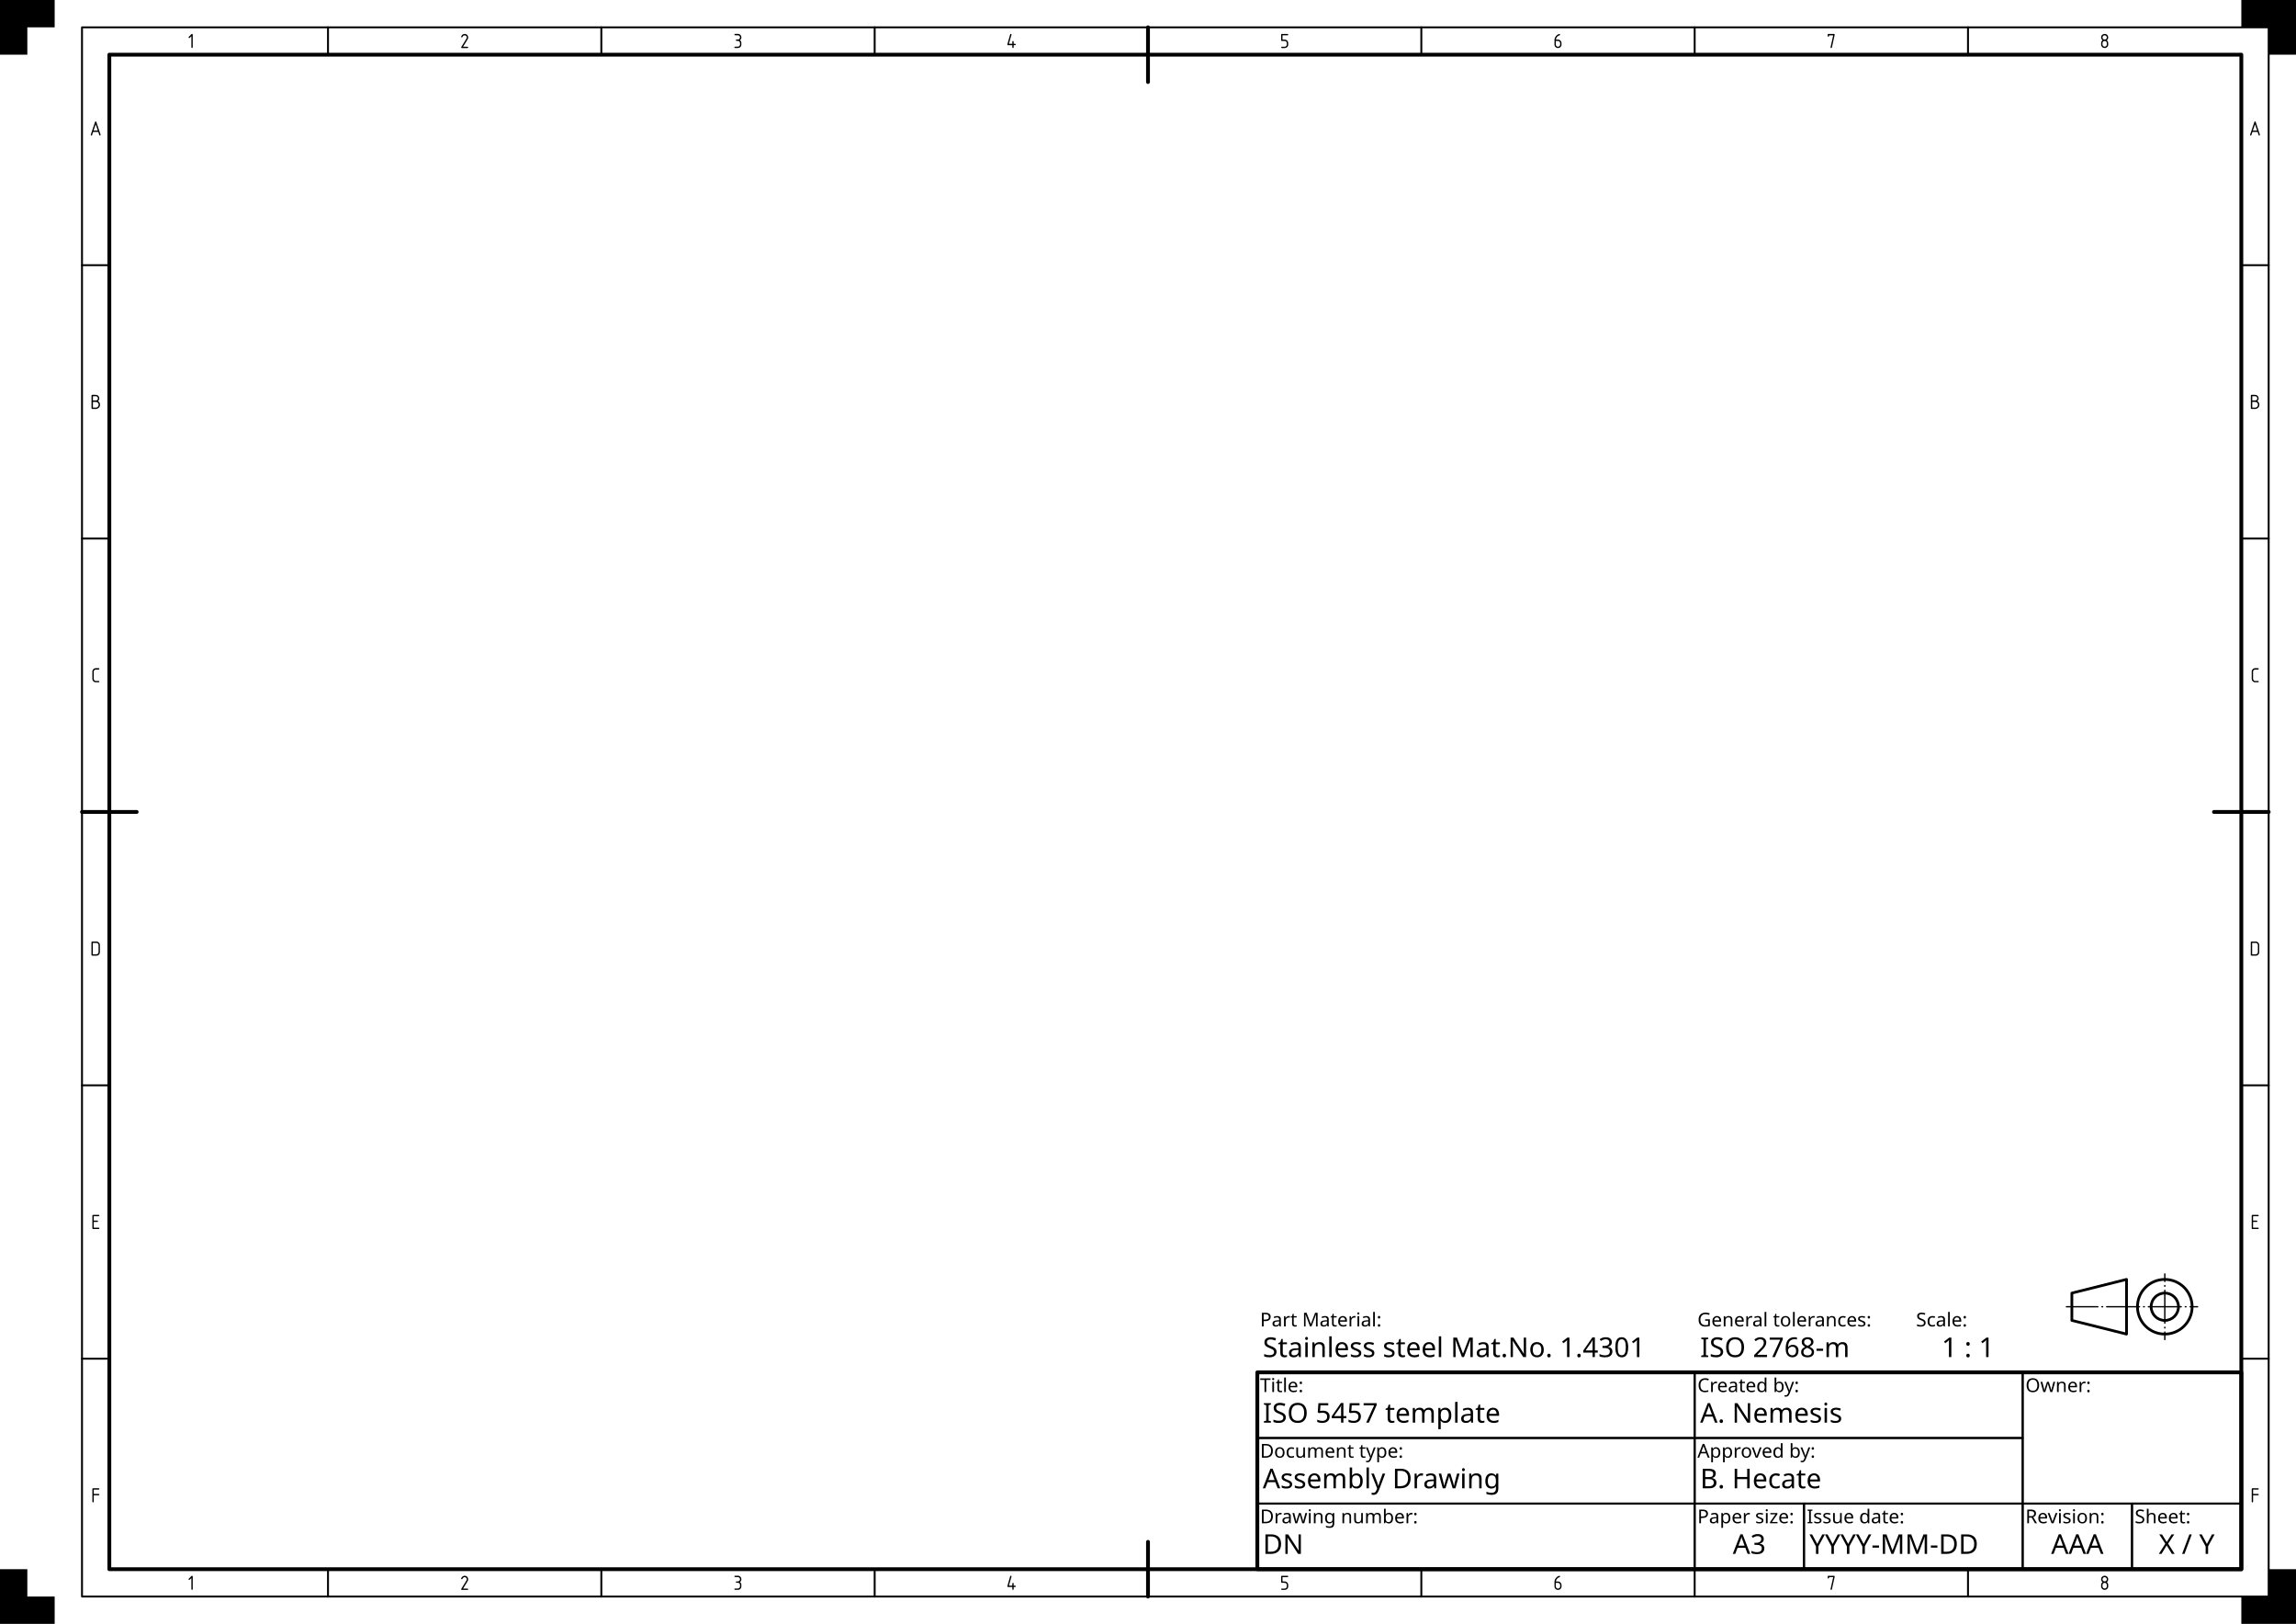
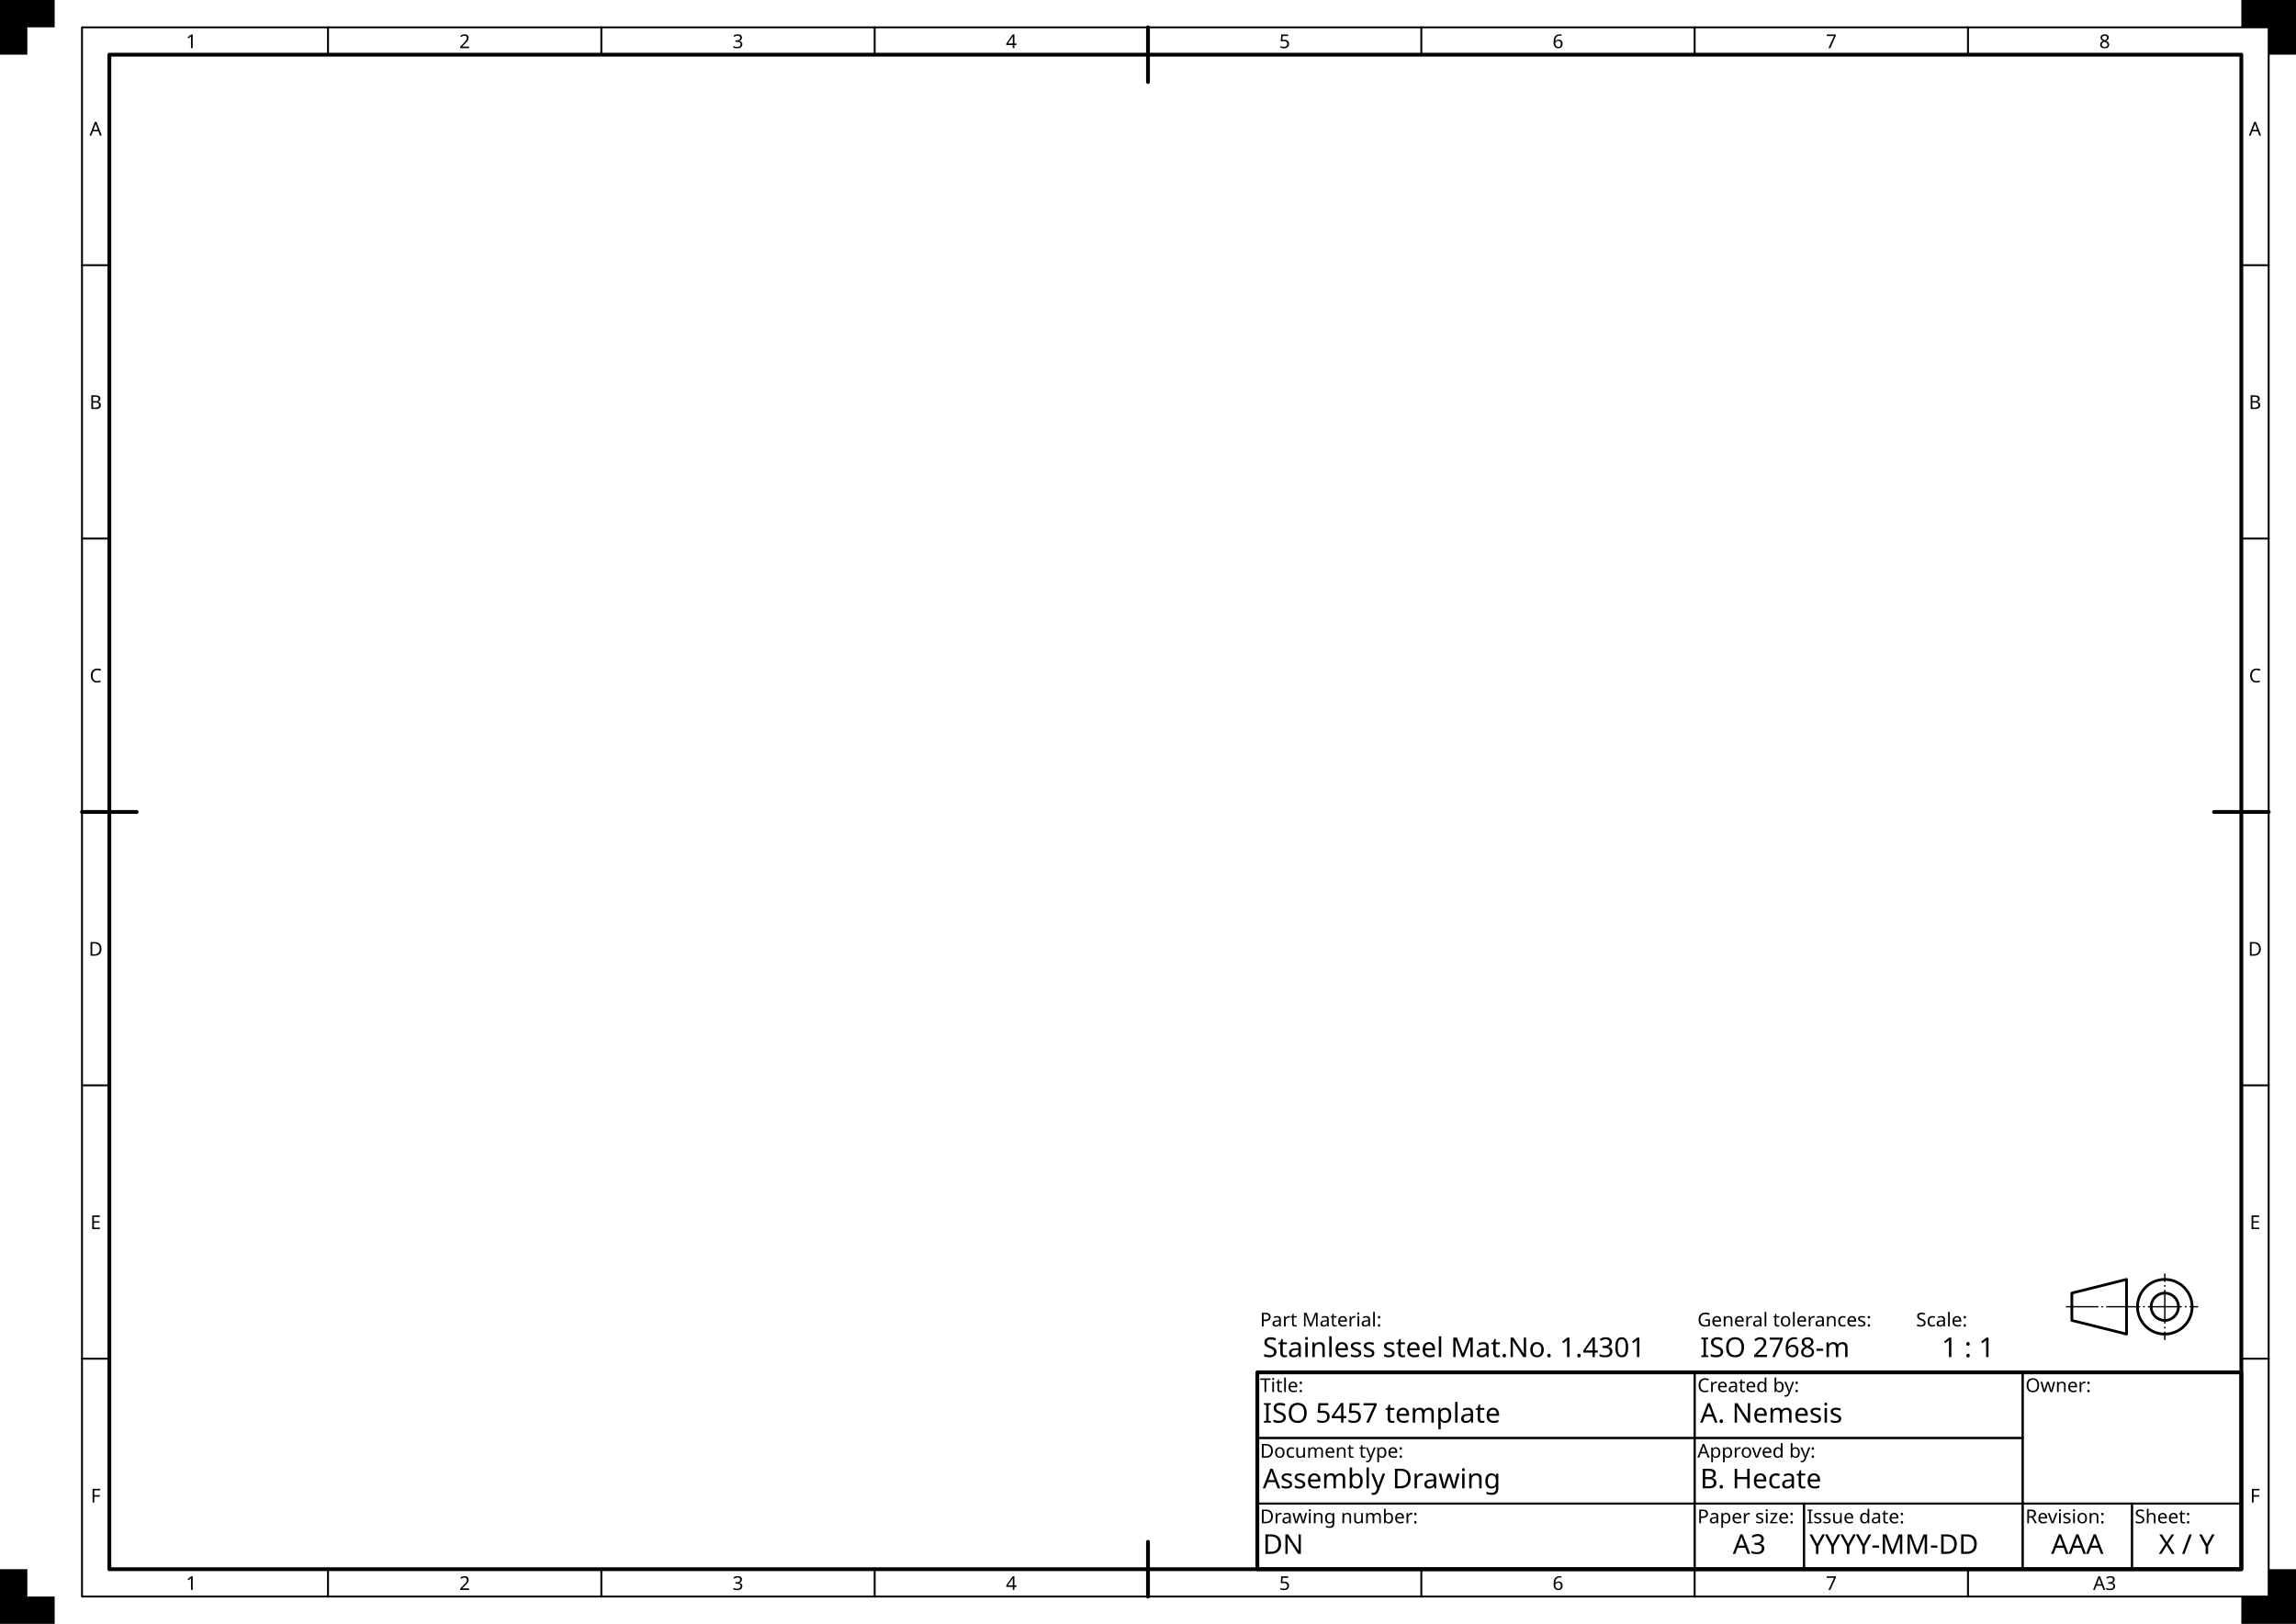
<svg xmlns="http://www.w3.org/2000/svg" xmlns:ns1="https://www.freecadweb.org/wiki/index.php?title=Svg_Namespace" width="420mm" height="297mm" viewBox="0 0 420 297" version="1.1" id="svg1">
  <rect id="Drawing space frame" x="20" y="10" width="390" height="277" style="fill:none;stroke:#000000;stroke-width:0.7;stroke-linecap:round;stroke-linejoin:round" />
  <g id="Centring marks" style="fill:none;stroke:#000000;stroke-width:0.7;stroke-linecap:round">
    <path id="Top" d="m 210,5 v 10" />
    <path id="Right" d="m 415,148.5 h -10" />
    <path id="Bottom" d="m 210,292 v -10" />
    <path id="Left" d="m 15,148.5 h 10" />
  </g>
  <g id="Grid reference system">
    <g id="Grid reference borders" style="fill:none;stroke:#000000;stroke-width:0.35;stroke-linecap:round;stroke-linejoin:round">
      <rect id="rect30" x="15" y="5" width="400" height="287" />
      <path id="path31" d="m 260,5 v 5" />
      <path id="path32" d="m 310,5 v 5" />
      <path id="path33" d="m 360,5 v 5" />
      <path id="path35" d="m 160,5 v 5" />
      <path id="path36" d="m 110,5 v 5" />
      <path id="path37" d="m 60,5 v 5" />
      <path id="path38" d="m 260,287 v 5" />
      <path id="path39" d="m 310,287 v 5" />
      <path id="path40" d="m 360,287 v 5" />
      <path id="path42" d="m 160,287 v 5" />
      <path id="path43" d="m 110,287 v 5" />
      <path id="path44" d="m 60,287 v 5" />
      <path id="path46" d="m 15,98.5 h 5" />
      <path id="path47" d="m 15,48.5 h 5" />
      <path id="path49" d="m 15,198.5 h 5" />
      <path id="path50" d="m 15,248.5 h 5" />
      <path id="path53" d="m 410,98.5 h 5" />
      <path id="path54" d="m 410,48.5 h 5" />
      <path id="path55" d="m 410,198.5 h 5" />
      <path id="path56" d="m 410,248.5 h 5" />
    </g>
-     <g id="Grid reference markers" style="fill:#000000;stroke:none">
-       <path id="text31" aria-label="5" d="m 234.352,6.337 q 0,-0.13 0.149,-0.13 0,0 1.005,0 0.142,0 0.142,0.123 0,0.123 -0.135,0.123 h -0.909 v 0.791 h 0.379 q 0.33,0 0.53,0.246 0.133,0.164 0.133,0.393 v 0.275 q 0,0.273 -0.186,0.446 -0.197,0.183 -0.434,0.183 h -0.533 q -0.132,0 -0.132,-0.12 0,-0.121 0.144,-0.121 h 0.475 q 0.215,0 0.33,-0.147 0.085,-0.109 0.085,-0.258 V 7.884 q 0,-0.154 -0.101,-0.267 -0.113,-0.126 -0.345,-0.126 h -0.472 q -0.125,0 -0.125,-0.145 z" />
-       <path id="text32" aria-label="6" d="m 284.62,7.246 q 0,0 0.378,0 0.287,0 0.479,0.214 0.167,0.186 0.167,0.396 0,0 0,0.345 0,0.22 -0.214,0.427 -0.164,0.159 -0.463,0.159 -0.241,0 -0.427,-0.181 -0.183,-0.178 -0.183,-0.405 V 7.309 q 0,-0.39 0.299,-0.74 0.183,-0.214 0.485,-0.335 0.068,-0.027 0.116,-0.027 0.123,0 0.123,0.133 0,0.079 -0.108,0.116 -0.241,0.084 -0.379,0.222 -0.236,0.234 -0.273,0.567 z m -0.019,0.93 q 0,0.147 0.144,0.279 0.101,0.092 0.258,0.092 0.12,0 0.28,-0.121 0.113,-0.085 0.113,-0.256 V 7.909 q 0,-0.169 -0.116,-0.294 -0.111,-0.12 -0.279,-0.12 h -0.4 z" />
-       <path id="text33" aria-label="7" d="m 335.471,6.207 q 0.144,0 0.144,0.12 0,0.038 -0.036,0.2 0,0 -0.473,2.141 -0.026,0.12 -0.118,0.12 -0.132,0 -0.132,-0.113 0,-0.024 0.005,-0.048 L 335.343,6.458 H 334.577 q 0,0 0,0.128 0,0.121 -0.125,0.121 -0.118,0 -0.118,-0.126 0,0 0,-0.26 0,-0.115 0.137,-0.115 z" />
-       <path id="text34" aria-label="8" d="m 384.995,7.489 q -0.152,0 -0.268,0.109 -0.126,0.12 -0.126,0.273 v 0.311 q 0,0.126 0.149,0.267 0.089,0.084 0.248,0.084 0.138,0 0.275,-0.111 0.121,-0.099 0.121,-0.28 V 7.887 q 0,-0.145 -0.123,-0.285 -0.099,-0.113 -0.275,-0.113 z m -0.268,-0.935 q -0.125,0.13 -0.125,0.275 0,0.137 0.087,0.263 0.099,0.144 0.302,0.144 0.197,0 0.302,-0.12 0.104,-0.123 0.104,-0.275 0,-0.157 -0.135,-0.28 -0.12,-0.108 -0.275,-0.108 -0.164,0 -0.261,0.101 z m -0.115,0.807 q -0.258,-0.2 -0.258,-0.555 0,-0.284 0.231,-0.458 0.197,-0.149 0.419,-0.149 0.185,0 0.318,0.082 0.321,0.198 0.321,0.561 0,0.338 -0.258,0.525 0.261,0.208 0.261,0.511 v 0.292 q 0,0.248 -0.22,0.455 -0.167,0.157 -0.417,0.157 -0.284,0 -0.431,-0.145 -0.224,-0.22 -0.224,-0.456 V 7.863 q 0,-0.279 0.258,-0.502 z" />
-       <path id="text35" aria-label="4" d="m 184.789,6.294 q 0.027,-0.096 0.126,-0.096 0.118,0 0.118,0.118 0,0.029 -0.012,0.068 l -0.467,1.627 h 0.624 V 7.639 q 0,-0.144 0.125,-0.144 0.121,0 0.121,0.154 v 0.364 q 0,0 0.263,0 0.125,0 0.125,0.135 0,0.109 -0.13,0.109 h -0.258 V 8.644 q 0,0.138 -0.126,0.138 -0.12,0 -0.12,-0.133 V 8.263 h -0.784 q -0.121,0 -0.121,-0.115 0,-0.038 0.024,-0.123 z" />
-       <path id="text36" aria-label="3" d="m 134.496,6.199 q 0,0 0.535,0 0.232,0 0.417,0.2 0.171,0.185 0.171,0.432 0,0.311 -0.267,0.531 0.26,0.188 0.26,0.463 0,0 0,0.376 0,0.22 -0.19,0.41 -0.167,0.167 -0.438,0.167 0,0 -0.509,0 -0.145,0 -0.145,-0.126 0,-0.115 0.154,-0.115 0,0 0.451,0 0.207,0 0.326,-0.123 0.111,-0.115 0.111,-0.299 v -0.222 q 0,-0.174 -0.103,-0.282 -0.125,-0.132 -0.267,-0.132 h -0.26 q -0.142,0 -0.142,-0.128 0,-0.113 0.144,-0.113 h 0.231 q 0.161,0 0.275,-0.116 0.121,-0.123 0.121,-0.28 0,-0.161 -0.097,-0.26 -0.133,-0.135 -0.273,-0.135 h -0.506 q -0.159,0 -0.159,-0.128 0,-0.121 0.159,-0.121 z" />
-       <path id="text37" aria-label="2" d="m 84.488,6.841 q -0.133,0 -0.133,-0.12 0,-0.038 0.031,-0.099 0.108,-0.212 0.248,-0.302 0.174,-0.113 0.367,-0.113 0.325,0 0.509,0.248 0.135,0.181 0.135,0.39 0,0.183 -0.113,0.366 l -0.829,1.338 h 0.81 q 0.128,0 0.128,0.128 0,0.111 -0.14,0.111 h -0.993 q -0.152,0 -0.152,-0.109 0,-0.048 0.022,-0.084 L 85.298,7.113 q 0.094,-0.152 0.094,-0.268 0,-0.147 -0.094,-0.256 -0.115,-0.133 -0.306,-0.133 -0.238,0 -0.385,0.28 -0.056,0.106 -0.12,0.106 z" />
-       <path id="text38" aria-label="1" d="m 35.007,6.262 q 0.058,-0.055 0.121,-0.055 0.128,0 0.128,0.142 v 2.285 q 0,0.145 -0.123,0.145 -0.126,0 -0.126,-0.147 0,0 0,-2.015 l -0.297,0.297 q -0.046,0.046 -0.092,0.046 -0.13,0 -0.13,-0.115 0,-0.058 0.05,-0.108 z" />
-       <path id="text39" aria-label="5" d="m 234.352,288.337 q 0,-0.13 0.149,-0.13 0,0 1.005,0 0.142,0 0.142,0.123 0,0.123 -0.135,0.123 h -0.909 v 0.791 h 0.379 q 0.33,0 0.53,0.246 0.133,0.164 0.133,0.393 v 0.275 q 0,0.273 -0.186,0.446 -0.197,0.183 -0.434,0.183 h -0.533 q -0.132,0 -0.132,-0.12 0,-0.121 0.144,-0.121 h 0.475 q 0.215,0 0.33,-0.147 0.085,-0.109 0.085,-0.258 v -0.258 q 0,-0.154 -0.101,-0.267 -0.113,-0.126 -0.345,-0.126 h -0.472 q -0.125,0 -0.125,-0.145 z" />
-       <path id="text40" aria-label="6" d="m 284.62,289.246 q 0,0 0.378,0 0.287,0 0.479,0.214 0.167,0.186 0.167,0.396 0,0 0,0.345 0,0.22 -0.214,0.427 -0.164,0.159 -0.463,0.159 -0.241,0 -0.427,-0.181 -0.183,-0.178 -0.183,-0.405 v -0.892 q 0,-0.39 0.299,-0.74 0.183,-0.214 0.485,-0.335 0.068,-0.027 0.116,-0.027 0.123,0 0.123,0.133 0,0.079 -0.108,0.116 -0.241,0.084 -0.379,0.222 -0.236,0.234 -0.273,0.567 z m -0.019,0.93 q 0,0.147 0.144,0.279 0.101,0.092 0.258,0.092 0.12,0 0.28,-0.121 0.113,-0.086 0.113,-0.256 v -0.26 q 0,-0.169 -0.116,-0.294 -0.111,-0.12 -0.279,-0.12 h -0.4 z" />
-       <path id="text41" aria-label="7" d="m 335.471,288.207 q 0.144,0 0.144,0.12 0,0.038 -0.036,0.2 0,0 -0.473,2.141 -0.026,0.12 -0.118,0.12 -0.132,0 -0.132,-0.113 0,-0.024 0.005,-0.048 l 0.482,-2.169 H 334.577 q 0,0 0,0.128 0,0.121 -0.125,0.121 -0.118,0 -0.118,-0.126 0,0 0,-0.26 0,-0.115 0.137,-0.115 z" />
-       <path id="text42" aria-label="8" d="m 384.995,289.489 q -0.152,0 -0.268,0.109 -0.126,0.12 -0.126,0.273 v 0.311 q 0,0.126 0.149,0.267 0.089,0.084 0.248,0.084 0.138,0 0.275,-0.111 0.121,-0.099 0.121,-0.28 v -0.255 q 0,-0.145 -0.123,-0.285 -0.099,-0.113 -0.275,-0.113 z m -0.268,-0.935 q -0.125,0.13 -0.125,0.275 0,0.137 0.087,0.263 0.099,0.144 0.302,0.144 0.197,0 0.302,-0.12 0.104,-0.123 0.104,-0.275 0,-0.157 -0.135,-0.28 -0.12,-0.108 -0.275,-0.108 -0.164,0 -0.261,0.101 z m -0.115,0.807 q -0.258,-0.2 -0.258,-0.555 0,-0.284 0.231,-0.458 0.197,-0.149 0.419,-0.149 0.185,0 0.318,0.082 0.321,0.198 0.321,0.561 0,0.338 -0.258,0.525 0.261,0.208 0.261,0.511 v 0.292 q 0,0.248 -0.22,0.455 -0.167,0.157 -0.417,0.157 -0.284,0 -0.431,-0.145 -0.224,-0.22 -0.224,-0.456 v -0.316 q 0,-0.279 0.258,-0.502 z" />
-       <path id="text43" aria-label="4" d="m 184.789,288.294 q 0.027,-0.096 0.126,-0.096 0.118,0 0.118,0.118 0,0.029 -0.012,0.068 l -0.467,1.627 h 0.624 v -0.373 q 0,-0.144 0.125,-0.144 0.121,0 0.121,0.154 v 0.364 q 0,0 0.263,0 0.125,0 0.125,0.135 0,0.109 -0.13,0.109 h -0.258 v 0.386 q 0,0.138 -0.126,0.138 -0.12,0 -0.12,-0.133 v -0.386 h -0.784 q -0.121,0 -0.121,-0.115 0,-0.038 0.024,-0.123 z" />
-       <path id="text44" aria-label="3" d="m 134.496,288.199 q 0,0 0.535,0 0.232,0 0.417,0.2 0.171,0.185 0.171,0.432 0,0.311 -0.267,0.531 0.26,0.188 0.26,0.463 0,0 0,0.376 0,0.22 -0.19,0.41 -0.167,0.167 -0.438,0.167 0,0 -0.509,0 -0.145,0 -0.145,-0.126 0,-0.115 0.154,-0.115 0,0 0.451,0 0.207,0 0.326,-0.123 0.111,-0.115 0.111,-0.299 v -0.222 q 0,-0.174 -0.103,-0.282 -0.125,-0.132 -0.267,-0.132 h -0.26 q -0.142,0 -0.142,-0.128 0,-0.113 0.144,-0.113 h 0.231 q 0.161,0 0.275,-0.116 0.121,-0.123 0.121,-0.28 0,-0.161 -0.097,-0.26 -0.133,-0.135 -0.273,-0.135 h -0.506 q -0.159,0 -0.159,-0.128 0,-0.121 0.159,-0.121 z" />
-       <path id="text45" aria-label="2" d="m 84.488,288.841 q -0.133,0 -0.133,-0.12 0,-0.038 0.031,-0.099 0.108,-0.212 0.248,-0.302 0.174,-0.113 0.367,-0.113 0.325,0 0.509,0.248 0.135,0.181 0.135,0.39 0,0.183 -0.113,0.366 l -0.829,1.338 h 0.81 q 0.128,0 0.128,0.128 0,0.111 -0.14,0.111 h -0.993 q -0.152,0 -0.152,-0.109 0,-0.048 0.022,-0.084 l 0.919,-1.482 q 0.094,-0.152 0.094,-0.268 0,-0.147 -0.094,-0.256 -0.115,-0.133 -0.306,-0.133 -0.238,0 -0.385,0.28 -0.056,0.106 -0.12,0.106 z" />
-       <path id="text46" aria-label="1" d="m 35.007,288.262 q 0.058,-0.055 0.121,-0.055 0.128,0 0.128,0.142 v 2.285 q 0,0.145 -0.123,0.145 -0.126,0 -0.126,-0.147 0,0 0,-2.015 l -0.297,0.297 q -0.046,0.046 -0.092,0.046 -0.13,0 -0.13,-0.115 0,-0.058 0.05,-0.108 z" />
-       <path id="text47" aria-label="C" d="m 17.531,122.199 q 0,0 0.523,0 0.126,0 0.126,0.128 0,0.13 -0.137,0.13 h -0.514 q -0.144,0 -0.279,0.125 -0.103,0.096 -0.103,0.256 v 1.306 q 0,0.161 0.108,0.277 0.113,0.12 0.234,0.12 h 0.574 q 0.123,0 0.123,0.125 0,0.118 -0.125,0.118 h -0.583 q -0.236,0 -0.441,-0.227 -0.14,-0.156 -0.14,-0.398 v -1.338 q 0,-0.256 0.202,-0.446 0.185,-0.174 0.431,-0.174 z" />
-       <path id="text48" aria-label="B" d="m 18.296,74.002 q 0,0.376 -0.239,0.581 -0.238,0.205 -0.449,0.205 h -0.75 q -0.12,0 -0.12,-0.156 v -2.264 q 0,-0.161 0.159,-0.161 h 0.533 q 0.325,0 0.473,0.13 0.26,0.227 0.26,0.516 0,0.314 -0.239,0.502 0.159,0.092 0.265,0.265 0.108,0.173 0.108,0.381 z m -1.295,-0.492 v 1.041 h 0.533 q 0.232,0 0.373,-0.161 0.14,-0.161 0.14,-0.355 0,-0.195 -0.132,-0.361 -0.13,-0.164 -0.376,-0.164 z m 0,-1.048 v 0.781 h 0.521 q 0.197,0 0.294,-0.106 0.099,-0.108 0.099,-0.267 0,-0.161 -0.104,-0.284 -0.104,-0.125 -0.296,-0.125 z" />
-       <path id="text49" aria-label="A" d="m 17.389,22.301 q 0.031,-0.094 0.12,-0.094 0.085,0 0.116,0.094 L 18.389,24.598 q 0.015,0.046 0.015,0.075 0,0.101 -0.123,0.115 -0.091,0 -0.128,-0.113 0,0 -0.174,-0.54 h -0.947 l -0.186,0.554 q -0.036,0.104 -0.116,0.104 -0.133,0 -0.133,-0.125 0,-0.017 0.038,-0.128 z m 0.113,0.426 -0.393,1.167 h 0.788 z" />
-       <path id="text50" aria-label="D" d="m 16.978,174.542 q 0,0 0.593,0 0.229,0 0.342,-0.118 0.115,-0.12 0.115,-0.292 v -1.283 q 0,-0.152 -0.111,-0.273 -0.111,-0.121 -0.294,-0.121 h -0.644 z m -0.251,-2.194 q 0,-0.14 0.142,-0.14 h 0.802 q 0.236,0 0.419,0.185 0.185,0.185 0.185,0.419 v 1.379 q 0,0.234 -0.185,0.417 -0.185,0.181 -0.395,0.181 h -0.853 q -0.115,0 -0.115,-0.152 z" />
-       <path id="text51" aria-label="E" d="m 17.145,224.533 h 0.911 q 0.126,0 0.126,0.123 0,0.123 -0.121,0.123 h -1.049 q -0.113,0 -0.113,-0.128 v -2.319 q 0,-0.133 0.152,-0.133 h 0.996 q 0.138,0 0.138,0.125 0,0.123 -0.138,0.123 h -0.902 v 0.796 h 0.66 q 0.125,0 0.125,0.123 0,0.116 -0.121,0.116 h -0.663 z" />
-       <path id="text52" aria-label="F" d="m 17.152,273.484 v 1.157 q 0,0.14 -0.128,0.14 -0.125,0 -0.125,-0.142 0,0 0,-2.321 0,-0.12 0.133,-0.12 0,0 1.019,0 0.135,0 0.135,0.123 0,0.123 -0.133,0.123 h -0.899 v 0.79 h 0.899 q 0.133,0 0.133,0.125 0,0.125 -0.135,0.125 z" />
-       <path id="text53" aria-label="C" d="m 412.531,122.199 q 0,0 0.523,0 0.126,0 0.126,0.128 0,0.13 -0.137,0.13 h -0.514 q -0.144,0 -0.279,0.125 -0.103,0.096 -0.103,0.256 v 1.306 q 0,0.161 0.108,0.277 0.113,0.12 0.234,0.12 h 0.574 q 0.123,0 0.123,0.125 0,0.118 -0.125,0.118 h -0.583 q -0.236,0 -0.441,-0.227 -0.14,-0.156 -0.14,-0.398 v -1.338 q 0,-0.256 0.202,-0.446 0.185,-0.174 0.431,-0.174 z" />
-       <path id="text54" aria-label="B" d="m 413.296,74.002 q 0,0.376 -0.239,0.581 -0.238,0.205 -0.449,0.205 h -0.75 q -0.12,0 -0.12,-0.156 v -2.264 q 0,-0.161 0.159,-0.161 h 0.533 q 0.325,0 0.473,0.13 0.26,0.227 0.26,0.516 0,0.314 -0.239,0.502 0.159,0.092 0.265,0.265 0.108,0.173 0.108,0.381 z m -1.295,-0.492 v 1.041 h 0.533 q 0.232,0 0.373,-0.161 0.14,-0.161 0.14,-0.355 0,-0.195 -0.132,-0.361 -0.13,-0.164 -0.376,-0.164 z m 0,-1.048 v 0.781 h 0.521 q 0.197,0 0.294,-0.106 0.099,-0.108 0.099,-0.267 0,-0.161 -0.104,-0.284 -0.104,-0.125 -0.296,-0.125 z" />
-       <path id="text55" aria-label="A" d="m 412.389,22.301 q 0.031,-0.094 0.12,-0.094 0.086,0 0.116,0.094 l 0.764,2.297 q 0.015,0.046 0.015,0.075 0,0.101 -0.123,0.115 -0.091,0 -0.128,-0.113 0,0 -0.174,-0.54 h -0.947 l -0.186,0.554 q -0.036,0.104 -0.116,0.104 -0.133,0 -0.133,-0.125 0,-0.017 0.038,-0.128 z m 0.113,0.426 -0.393,1.167 h 0.788 z" />
-       <path id="text56" aria-label="D" d="m 411.978,174.542 q 0,0 0.593,0 0.229,0 0.342,-0.118 0.115,-0.12 0.115,-0.292 v -1.283 q 0,-0.152 -0.111,-0.273 -0.111,-0.121 -0.294,-0.121 h -0.644 z m -0.251,-2.194 q 0,-0.14 0.142,-0.14 h 0.802 q 0.236,0 0.419,0.185 0.185,0.185 0.185,0.419 v 1.379 q 0,0.234 -0.185,0.417 -0.185,0.181 -0.395,0.181 h -0.853 q -0.115,0 -0.115,-0.152 z" />
-       <path id="text57" aria-label="E" d="m 412.145,224.533 h 0.911 q 0.126,0 0.126,0.123 0,0.123 -0.121,0.123 h -1.049 q -0.113,0 -0.113,-0.128 v -2.319 q 0,-0.133 0.152,-0.133 h 0.996 q 0.138,0 0.138,0.125 0,0.123 -0.138,0.123 h -0.902 v 0.796 h 0.66 q 0.125,0 0.125,0.123 0,0.116 -0.121,0.116 h -0.663 z" />
-       <path id="text58" aria-label="F" d="m 412.152,273.484 v 1.157 q 0,0.14 -0.128,0.14 -0.125,0 -0.125,-0.142 0,0 0,-2.321 0,-0.12 0.133,-0.12 0,0 1.019,0 0.135,0 0.135,0.123 0,0.123 -0.133,0.123 h -0.899 v 0.79 h 0.899 q 0.133,0 0.133,0.125 0,0.125 -0.135,0.125 z" />
+     <g id="Grid reference markers" style="font-size:3.5px;font-family:osifont;text-align:center;text-anchor:middle;fill:#000000;stroke:none">
+       <text id="upper_marker_1" x="35" y="8.8">1</text>
+       <text id="upper_marker_2" x="85" y="8.8">2</text>
+       <text id="upper_marker_3" x="135" y="8.8">3</text>
+       <text id="upper_marker_4" x="185" y="8.8">4</text>
+       <text id="upper_marker_5" x="235" y="8.8">5</text>
+       <text id="upper_marker_6" x="285" y="8.8">6</text>
+       <text id="upper_marker_7" x="335" y="8.8">7</text>
+       <text id="upper_marker_8" x="385" y="8.8">8</text>
+       <text id="right_marker_1" x="412.5" y="24.8">A</text>
+       <text id="right_marker_2" x="412.5" y="74.8">B</text>
+       <text id="right_marker_3" x="412.5" y="124.8">C</text>
+       <text id="right_marker_4" x="412.5" y="174.8">D</text>
+       <text id="right_marker_5" x="412.5" y="224.8">E</text>
+       <text id="right_marker_6" x="412.5" y="274.8">F</text>
+       <text id="lower_marker_1" x="35" y="290.8">1</text>
+       <text id="lower_marker_2" x="85" y="290.8">2</text>
+       <text id="lower_marker_3" x="135" y="290.8">3</text>
+       <text id="lower_marker_4" x="185" y="290.8">4</text>
+       <text id="lower_marker_5" x="235" y="290.8">5</text>
+       <text id="lower_marker_6" x="285" y="290.8">6</text>
+       <text id="lower_marker_7" x="335" y="290.8">7</text>
+       <text id="lower_marker_8" x="385" y="290.8">A3</text>
+       <text id="left_marker_1" x="17.5" y="24.8">A</text>
+       <text id="left_marker_2" x="17.5" y="74.8">B</text>
+       <text id="left_marker_3" x="17.5" y="124.8">C</text>
+       <text id="left_marker_4" x="17.5" y="174.8">D</text>
+       <text id="left_marker_5" x="17.5" y="224.8">E</text>
+       <text id="left_marker_6" x="17.5" y="274.8">F</text>
    </g>
  </g>
  <g id="Trimming marks" style="fill:#000000;stroke:none">&gt;
    <path id="Top left" d="m 0,0 h 10 v 5 h -5 v 5 h -5 z" />
    <path id="Top right" d="m 420,0 h -10 v 5 h 5 v 5 h 5 z" />
    <path id="Bottom right" d="m 420,297 h -10 v -5 h 5 v -5 h 5 z" />
    <path id="Bottom left" d="m 0,297 h 10 v -5 h -5 v -5 h -5 z" />
  </g>
  <g id="Borders" style="fill:none;stroke:#000000;stroke-width:0.35;stroke-linecap:round;stroke-linejoin:round">
    <rect id="Frame" x="230" y="251" width="180" height="36" style="stroke-width:0.7" />
    <rect id="Owner border" x="370" y="251" width="40" height="24" />
    <rect id="Identification number border" x="230" y="275" width="80" height="12" />
    <rect id="Revision index border" x="370" y="275" width="20" height="12" />
    <rect id="Date of issue border" x="330" y="275" width="40" height="12" />
    <rect id="Sheet number border" x="390" y="275" width="20" height="12" />
    <rect id="Title border" x="230" y="251" width="80" height="12" />
    <rect id="Approval person border" x="310" y="263" width="60" height="12" />
    <rect id="Creator border" x="310" y="251" width="60" height="12" />
    <rect id="Document type border" x="230" y="263" width="80" height="12" />
    <rect id="Paper size border" x="310" y="275" width="20" height="12" />
  </g>
  <g id="Labels" style="font-size:3.5px;font-family:osifont;text-anchor:start;fill:#000000;stroke:none">
    <text id="Owner label" x="370.5" y="254.6">Owner:</text>
    <text id="Identification number label" x="230.5" y="278.6">Drawing number:</text>
    <text id="Revision index label" x="370.5" y="278.6">Revision:</text>
    <text id="Date of issue label" x="330.5" y="278.6">Issue date:</text>
    <text id="Sheet number label" x="390.5" y="278.6">Sheet:</text>
    <text id="Title label" x="230.5" y="254.6">Title:</text>
    <text id="Approval person label" x="310.5" y="266.6">Approved by:</text>
    <text id="Creator label" x="310.5" y="254.6">Created by:</text>
    <text id="Document type label" x="230.5" y="266.6">Document type:</text>
    <text id="Paper size label" x="310.5" y="278.6">Paper size:</text>
    <text id="Sheet scale label" x="350.5" y="242.6">Scale:</text>
    <text id="General tolerances label" x="310.5" y="242.6">General tolerances:</text>
    <text id="Part material label" x="230.5" y="242.6">Part Material:</text>
  </g>
  <g id="Data fields" style="font-size:5px;font-family:osifont;text-anchor:start;fill:#000000;stroke:none">
    <text id="owner_1_data_field" x="390" y="260.1" ns1:editable="owner_1" style="font-size:3.5px;text-align:center;text-anchor:middle">
      <tspan> </tspan>
    </text>
    <text id="owner_2_data_field" x="390" y="264.1" ns1:editable="owner_2" style="font-size:3.5px;text-align:center;text-anchor:middle">
      <tspan> </tspan>
    </text>
    <text id="owner_3_data_field" x="390" y="268.1" ns1:editable="owner_3" style="font-size:3.5px;text-align:center;text-anchor:middle">
      <tspan> </tspan>
    </text>
    <text id="owner_4_data_field" x="390" y="272.1" ns1:editable="owner_4" style="font-size:3.5px;text-align:center;text-anchor:middle">
      <tspan> </tspan>
    </text>
    <text id="Identification number data field" x="231" y="284.2" ns1:editable="drawing_number">
      <tspan>DN</tspan>
    </text>
    <text id="Revision index data field" x="380" y="284.2" ns1:editable="revision_index" style="text-align:center;text-anchor:middle">
      <tspan>AAA</tspan>
    </text>
    <text id="Date of issue data field" x="331" y="284.2" ns1:editable="issue_date">
      <tspan>YYYY-MM-DD</tspan>
    </text>
    <text id="Sheet number data field" x="400" y="284.2" ns1:editable="sheet_number" style="text-align:center;text-anchor:middle">
      <tspan>X / Y</tspan>
    </text>
    <text id="Title data field" x="231" y="260.2" ns1:editable="title">
      <tspan>ISO 5457 template</tspan>
    </text>
    <text id="Approval person data field" x="311" y="272.2" ns1:editable="approved_by">
      <tspan>B. Hecate</tspan>
    </text>
    <text id="Creator data field" x="311" y="260.2" ns1:editable="created_by">
      <tspan>A. Nemesis</tspan>
    </text>
    <text id="Document type data field" x="231" y="272.2" ns1:editable="document_type">
      <tspan>Assembly Drawing</tspan>
    </text>
    <text id="Paper size data field" x="320" y="284.2" style="text-align:center;text-anchor:middle">A3</text>
    <text id="Sheet scale data field" x="360" y="248.2" style="text-align:center;text-anchor:middle" ns1:editable="page_scale">
      <tspan>1 : 1</tspan>
    </text>
    <text id="General tolerances data field" x="311" y="248.2" ns1:editable="general_tolerances">
      <tspan>ISO 2768-m</tspan>
    </text>
    <text id="Part material data field" x="231" y="248.2" ns1:editable="general_notes">
      <tspan>Stainless steel Mat.No. 1.4301</tspan>
    </text>
  </g>
  <g id="Outlines" style="fill:none;stroke:#000000;stroke-width:0.5;stroke-linecap:round;stroke-linejoin:round">
    <path id="Trapezoid" d="m 389,234 -10,2.5 v 5 l 10,2.5 z" />
    <circle id="Inner circle" cx="396" r="2.5" cy="239" />
    <circle id="Outer circle" cx="396" r="5" cy="239" />
  </g>
  <g id="Centre lines" style="fill:none;stroke:#000000;stroke-width:0.25;stroke-linecap:round;stroke-linejoin:round;stroke-dasharray:6, 0.75, 0.125, 0.75">
    <path id="Horizontal" d="m 378,239 h 24" style="stroke-dashoffset:0.25" />
    <path id="Vertical" d="m 396,245 v -12" style="stroke-dashoffset:4.625" />
  </g>
</svg>
